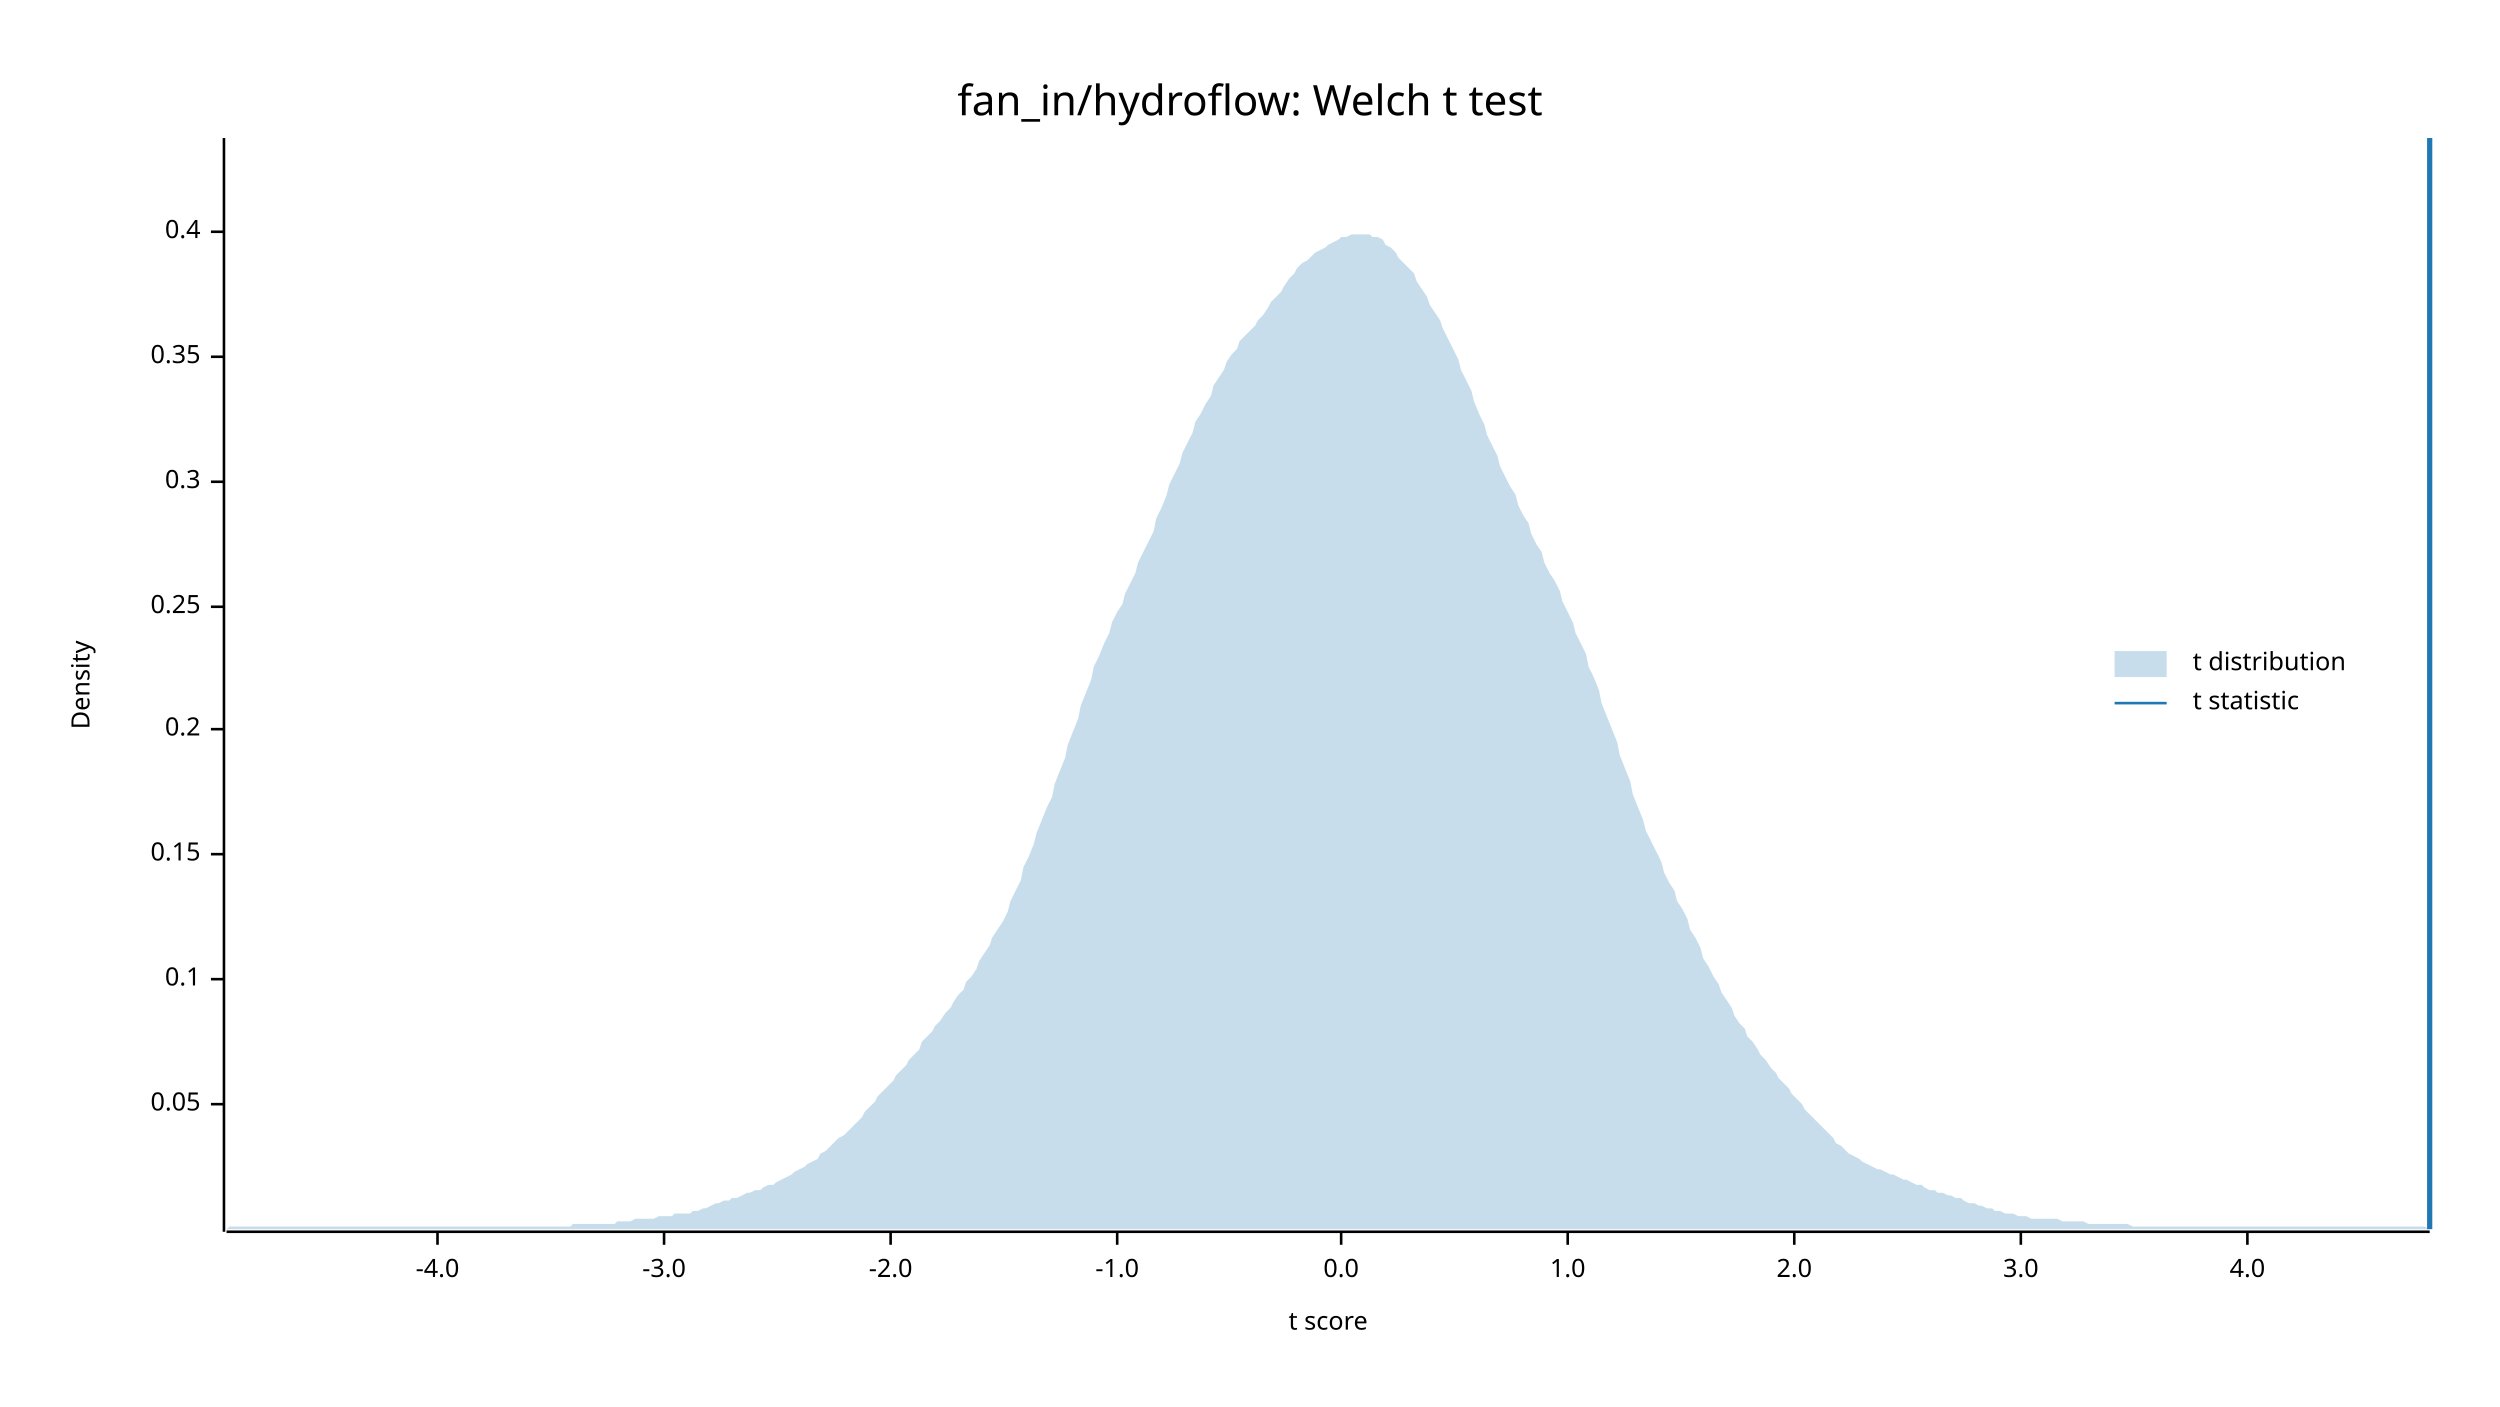
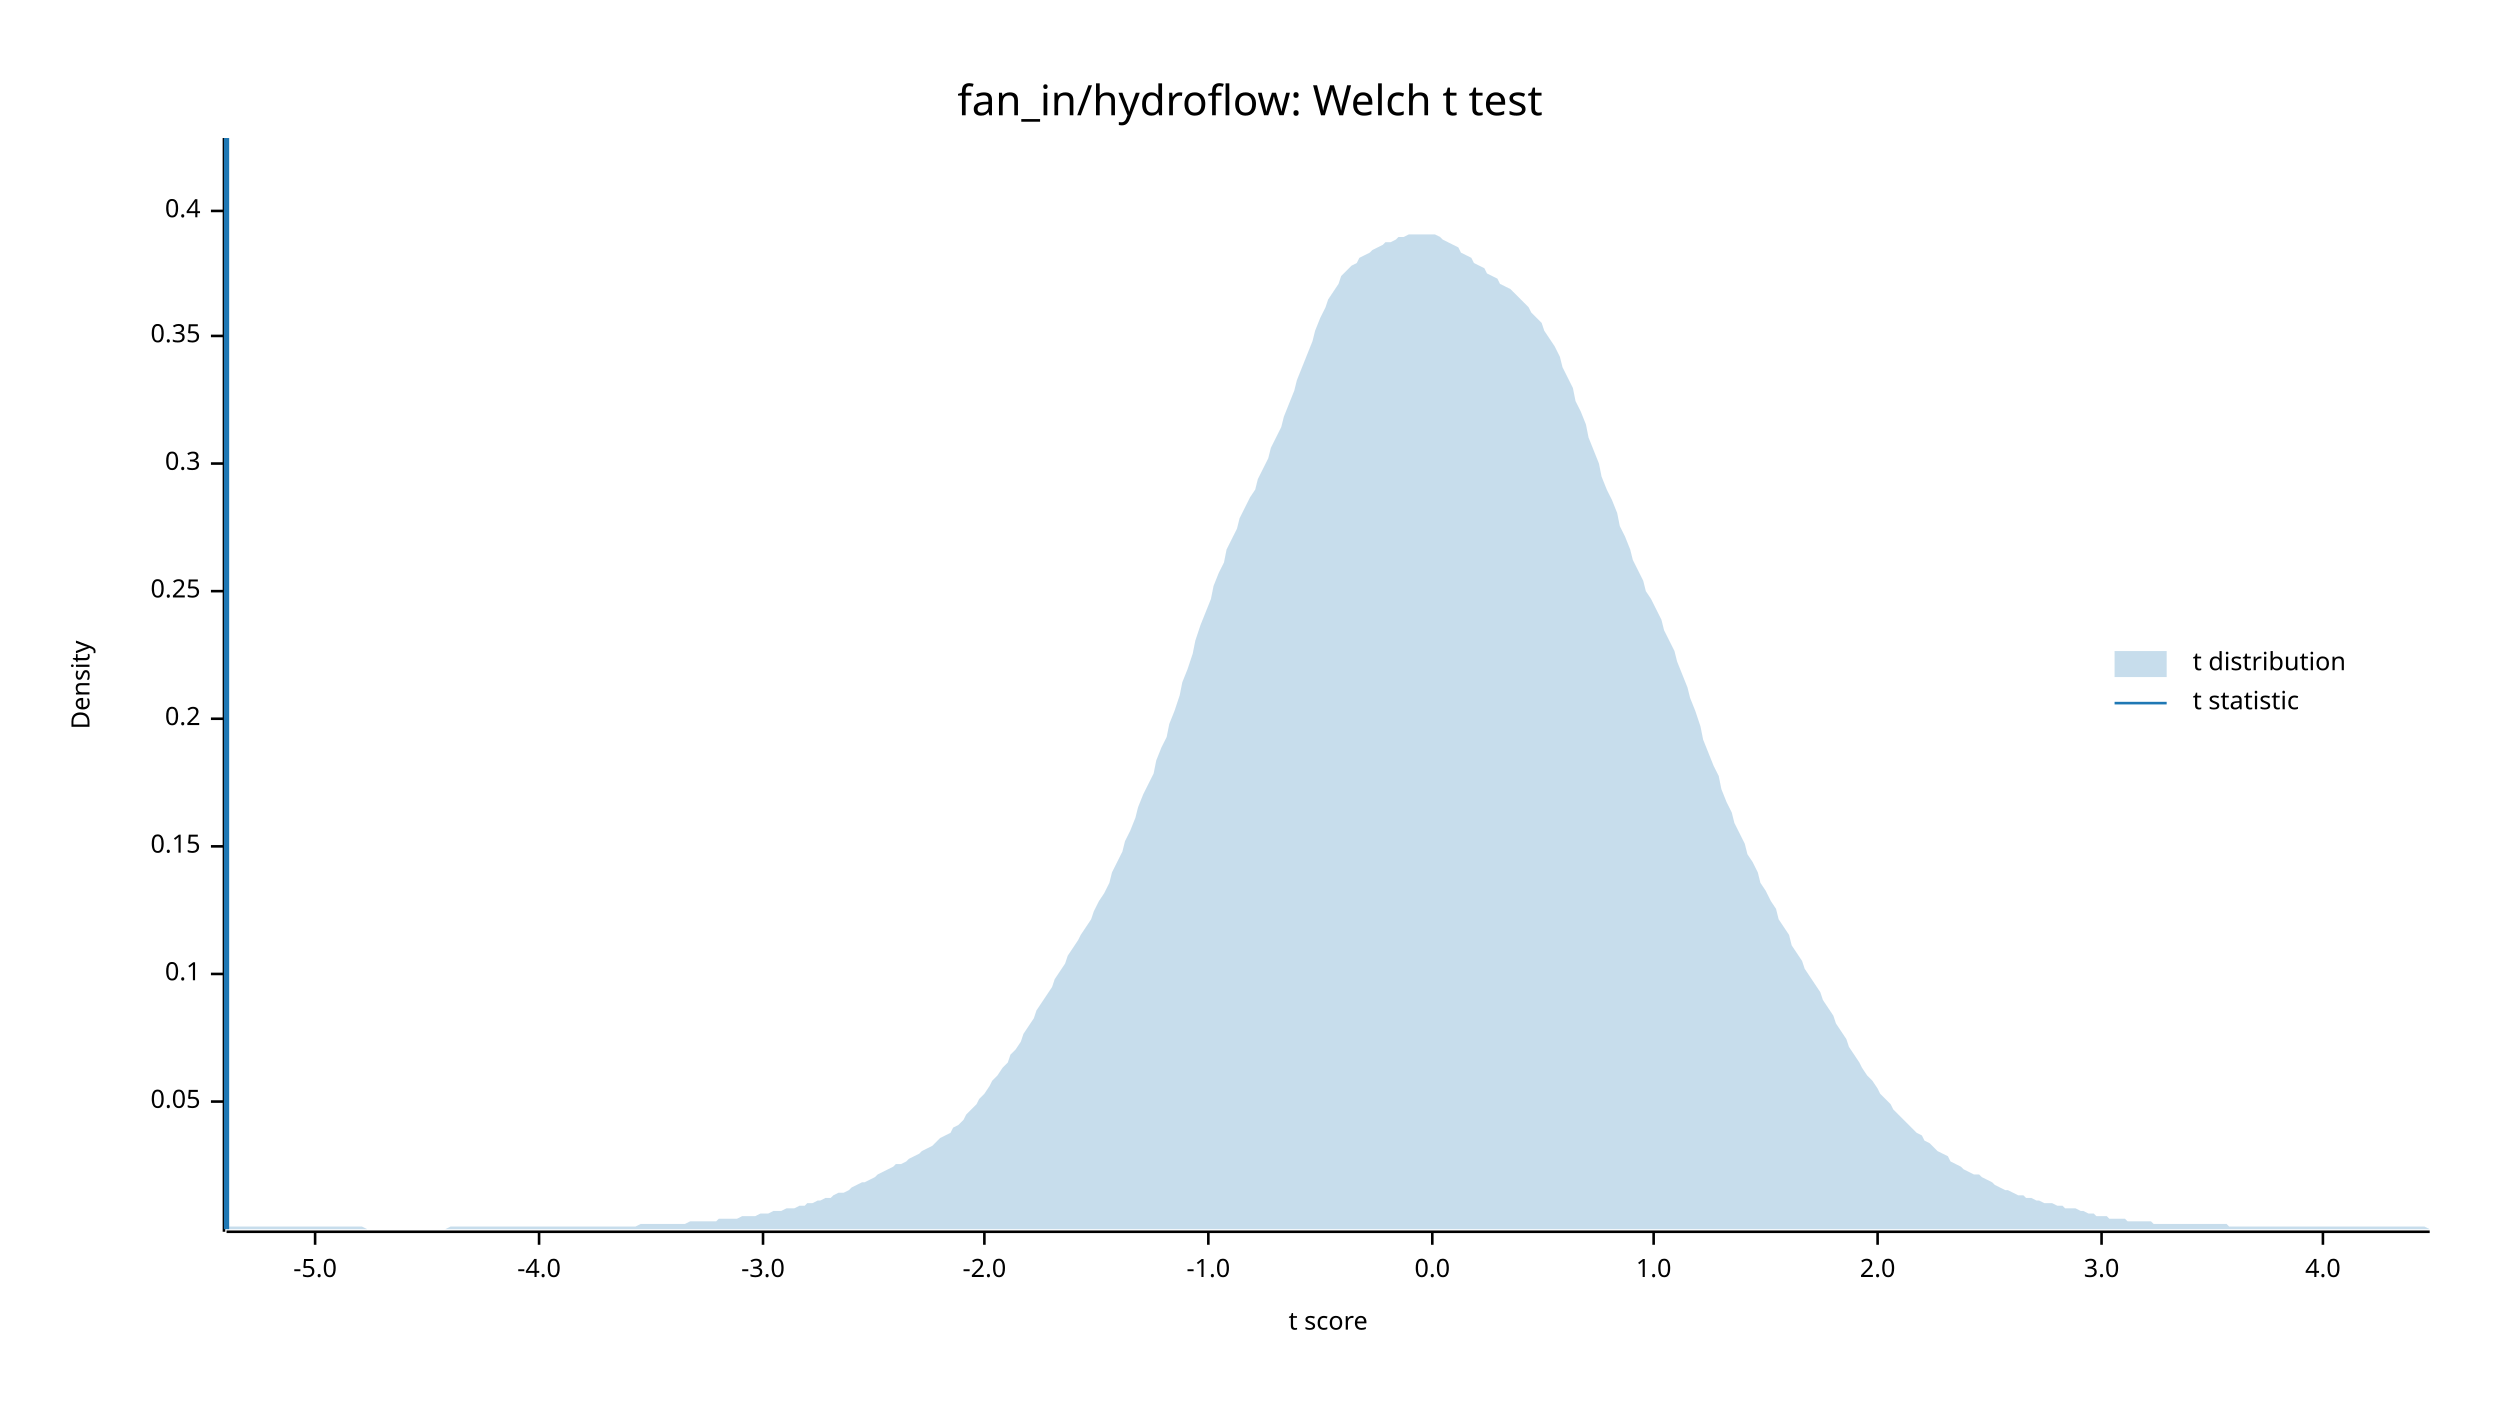
<svg xmlns="http://www.w3.org/2000/svg" width="960" height="540" viewBox="0 0 960 540">
  <text x="480" y="32" dy="0.76em" text-anchor="middle" font-family="sans-serif" font-size="16.129" opacity="1" fill="#000000">
fan_in/hydroflow: Welch t test
</text>
  <text x="27" y="263" dy="0.76em" text-anchor="middle" font-family="sans-serif" font-size="9.677" opacity="1" fill="#000000" transform="rotate(270, 27, 263)">
Density
</text>
  <text x="510" y="513" dy="-0.5ex" text-anchor="middle" font-family="sans-serif" font-size="9.677" opacity="1" fill="#000000">
t score
</text>
  <polyline fill="none" opacity="1" stroke="#000000" stroke-width="1" points="86,53 86,473 " />
-   <text x="77" y="424" dy="0.5ex" text-anchor="end" font-family="sans-serif" font-size="9.677" opacity="1" fill="#000000">
+   <text x="77" y="423" dy="0.5ex" text-anchor="end" font-family="sans-serif" font-size="9.677" opacity="1" fill="#000000">
0.05
</text>
-   <polyline fill="none" opacity="1" stroke="#000000" stroke-width="1" points="81,424 86,424 " />
-   <text x="77" y="376" dy="0.5ex" text-anchor="end" font-family="sans-serif" font-size="9.677" opacity="1" fill="#000000">
+   <polyline fill="none" opacity="1" stroke="#000000" stroke-width="1" points="81,423 86,423 " />
+   <text x="77" y="374" dy="0.5ex" text-anchor="end" font-family="sans-serif" font-size="9.677" opacity="1" fill="#000000">
0.1
</text>
-   <polyline fill="none" opacity="1" stroke="#000000" stroke-width="1" points="81,376 86,376 " />
-   <text x="77" y="328" dy="0.5ex" text-anchor="end" font-family="sans-serif" font-size="9.677" opacity="1" fill="#000000">
+   <polyline fill="none" opacity="1" stroke="#000000" stroke-width="1" points="81,374 86,374 " />
+   <text x="77" y="325" dy="0.5ex" text-anchor="end" font-family="sans-serif" font-size="9.677" opacity="1" fill="#000000">
0.15
</text>
-   <polyline fill="none" opacity="1" stroke="#000000" stroke-width="1" points="81,328 86,328 " />
-   <text x="77" y="280" dy="0.5ex" text-anchor="end" font-family="sans-serif" font-size="9.677" opacity="1" fill="#000000">
+   <polyline fill="none" opacity="1" stroke="#000000" stroke-width="1" points="81,325 86,325 " />
+   <text x="77" y="276" dy="0.5ex" text-anchor="end" font-family="sans-serif" font-size="9.677" opacity="1" fill="#000000">
0.2
</text>
-   <polyline fill="none" opacity="1" stroke="#000000" stroke-width="1" points="81,280 86,280 " />
-   <text x="77" y="233" dy="0.5ex" text-anchor="end" font-family="sans-serif" font-size="9.677" opacity="1" fill="#000000">
+   <polyline fill="none" opacity="1" stroke="#000000" stroke-width="1" points="81,276 86,276 " />
+   <text x="77" y="227" dy="0.5ex" text-anchor="end" font-family="sans-serif" font-size="9.677" opacity="1" fill="#000000">
0.25
</text>
-   <polyline fill="none" opacity="1" stroke="#000000" stroke-width="1" points="81,233 86,233 " />
-   <text x="77" y="185" dy="0.5ex" text-anchor="end" font-family="sans-serif" font-size="9.677" opacity="1" fill="#000000">
+   <polyline fill="none" opacity="1" stroke="#000000" stroke-width="1" points="81,227 86,227 " />
+   <text x="77" y="178" dy="0.5ex" text-anchor="end" font-family="sans-serif" font-size="9.677" opacity="1" fill="#000000">
0.3
</text>
-   <polyline fill="none" opacity="1" stroke="#000000" stroke-width="1" points="81,185 86,185 " />
-   <text x="77" y="137" dy="0.5ex" text-anchor="end" font-family="sans-serif" font-size="9.677" opacity="1" fill="#000000">
+   <polyline fill="none" opacity="1" stroke="#000000" stroke-width="1" points="81,178 86,178 " />
+   <text x="77" y="129" dy="0.5ex" text-anchor="end" font-family="sans-serif" font-size="9.677" opacity="1" fill="#000000">
0.35
</text>
-   <polyline fill="none" opacity="1" stroke="#000000" stroke-width="1" points="81,137 86,137 " />
-   <text x="77" y="89" dy="0.5ex" text-anchor="end" font-family="sans-serif" font-size="9.677" opacity="1" fill="#000000">
+   <polyline fill="none" opacity="1" stroke="#000000" stroke-width="1" points="81,129 86,129 " />
+   <text x="77" y="81" dy="0.5ex" text-anchor="end" font-family="sans-serif" font-size="9.677" opacity="1" fill="#000000">
0.4
</text>
-   <polyline fill="none" opacity="1" stroke="#000000" stroke-width="1" points="81,89 86,89 " />
+   <polyline fill="none" opacity="1" stroke="#000000" stroke-width="1" points="81,81 86,81 " />
  <polyline fill="none" opacity="1" stroke="#000000" stroke-width="1" points="87,473 933,473 " />
-   <text x="168" y="483" dy="0.76em" text-anchor="middle" font-family="sans-serif" font-size="9.677" opacity="1" fill="#000000">
+   <text x="121" y="483" dy="0.76em" text-anchor="middle" font-family="sans-serif" font-size="9.677" opacity="1" fill="#000000">
+ -5.0
+ </text>
+   <polyline fill="none" opacity="1" stroke="#000000" stroke-width="1" points="121,473 121,478 " />
+   <text x="207" y="483" dy="0.76em" text-anchor="middle" font-family="sans-serif" font-size="9.677" opacity="1" fill="#000000">
-4.0
</text>
-   <polyline fill="none" opacity="1" stroke="#000000" stroke-width="1" points="168,473 168,478 " />
-   <text x="255" y="483" dy="0.76em" text-anchor="middle" font-family="sans-serif" font-size="9.677" opacity="1" fill="#000000">
+   <polyline fill="none" opacity="1" stroke="#000000" stroke-width="1" points="207,473 207,478 " />
+   <text x="293" y="483" dy="0.76em" text-anchor="middle" font-family="sans-serif" font-size="9.677" opacity="1" fill="#000000">
-3.0
</text>
-   <polyline fill="none" opacity="1" stroke="#000000" stroke-width="1" points="255,473 255,478 " />
-   <text x="342" y="483" dy="0.76em" text-anchor="middle" font-family="sans-serif" font-size="9.677" opacity="1" fill="#000000">
+   <polyline fill="none" opacity="1" stroke="#000000" stroke-width="1" points="293,473 293,478 " />
+   <text x="378" y="483" dy="0.76em" text-anchor="middle" font-family="sans-serif" font-size="9.677" opacity="1" fill="#000000">
-2.0
</text>
-   <polyline fill="none" opacity="1" stroke="#000000" stroke-width="1" points="342,473 342,478 " />
-   <text x="429" y="483" dy="0.76em" text-anchor="middle" font-family="sans-serif" font-size="9.677" opacity="1" fill="#000000">
+   <polyline fill="none" opacity="1" stroke="#000000" stroke-width="1" points="378,473 378,478 " />
+   <text x="464" y="483" dy="0.76em" text-anchor="middle" font-family="sans-serif" font-size="9.677" opacity="1" fill="#000000">
-1.0
</text>
-   <polyline fill="none" opacity="1" stroke="#000000" stroke-width="1" points="429,473 429,478 " />
-   <text x="515" y="483" dy="0.76em" text-anchor="middle" font-family="sans-serif" font-size="9.677" opacity="1" fill="#000000">
+   <polyline fill="none" opacity="1" stroke="#000000" stroke-width="1" points="464,473 464,478 " />
+   <text x="550" y="483" dy="0.76em" text-anchor="middle" font-family="sans-serif" font-size="9.677" opacity="1" fill="#000000">
0.0
</text>
-   <polyline fill="none" opacity="1" stroke="#000000" stroke-width="1" points="515,473 515,478 " />
-   <text x="602" y="483" dy="0.76em" text-anchor="middle" font-family="sans-serif" font-size="9.677" opacity="1" fill="#000000">
+   <polyline fill="none" opacity="1" stroke="#000000" stroke-width="1" points="550,473 550,478 " />
+   <text x="635" y="483" dy="0.76em" text-anchor="middle" font-family="sans-serif" font-size="9.677" opacity="1" fill="#000000">
1.0
</text>
-   <polyline fill="none" opacity="1" stroke="#000000" stroke-width="1" points="602,473 602,478 " />
-   <text x="689" y="483" dy="0.76em" text-anchor="middle" font-family="sans-serif" font-size="9.677" opacity="1" fill="#000000">
+   <polyline fill="none" opacity="1" stroke="#000000" stroke-width="1" points="635,473 635,478 " />
+   <text x="721" y="483" dy="0.76em" text-anchor="middle" font-family="sans-serif" font-size="9.677" opacity="1" fill="#000000">
2.0
</text>
-   <polyline fill="none" opacity="1" stroke="#000000" stroke-width="1" points="689,473 689,478 " />
-   <text x="776" y="483" dy="0.76em" text-anchor="middle" font-family="sans-serif" font-size="9.677" opacity="1" fill="#000000">
+   <polyline fill="none" opacity="1" stroke="#000000" stroke-width="1" points="721,473 721,478 " />
+   <text x="807" y="483" dy="0.76em" text-anchor="middle" font-family="sans-serif" font-size="9.677" opacity="1" fill="#000000">
3.0
</text>
-   <polyline fill="none" opacity="1" stroke="#000000" stroke-width="1" points="776,473 776,478 " />
-   <text x="863" y="483" dy="0.76em" text-anchor="middle" font-family="sans-serif" font-size="9.677" opacity="1" fill="#000000">
+   <polyline fill="none" opacity="1" stroke="#000000" stroke-width="1" points="807,473 807,478 " />
+   <text x="892" y="483" dy="0.76em" text-anchor="middle" font-family="sans-serif" font-size="9.677" opacity="1" fill="#000000">
4.0
</text>
-   <polyline fill="none" opacity="1" stroke="#000000" stroke-width="1" points="863,473 863,478 " />
-   <polygon opacity="0.25" fill="#1F78B4" points="87,472 88,471 90,471 92,471 93,471 95,471 97,471 98,471 100,471 102,471 103,471 105,471 107,471 109,471 110,471 112,471 114,471 115,471 117,471 119,471 120,471 122,471 124,471 125,471 127,471 129,471 131,471 132,471 134,471 136,471 137,471 139,471 141,471 142,471 144,471 146,471 148,471 149,471 151,471 153,471 154,471 156,471 158,471 159,471 161,471 163,471 164,471 166,471 168,471 170,471 171,471 173,471 175,471 176,471 178,471 180,471 181,471 183,471 185,471 187,471 188,471 190,471 192,471 193,471 195,471 197,471 198,471 200,471 202,471 203,471 205,471 207,471 209,471 210,471 212,471 214,471 215,471 217,471 219,471 220,470 222,470 224,470 226,470 227,470 229,470 231,470 232,470 234,470 236,470 237,469 239,469 241,469 242,469 244,468 246,468 248,468 249,468 251,468 253,467 254,467 256,467 258,467 259,466 261,466 263,466 265,466 266,465 268,465 270,464 271,464 273,463 275,462 276,462 278,461 280,461 281,460 283,460 285,459 287,458 288,458 290,457 292,457 293,456 295,455 297,455 298,454 300,453 302,452 304,451 305,450 307,449 309,448 310,447 312,446 314,445 315,443 317,442 319,440 320,439 322,437 324,436 326,434 327,433 329,431 331,429 332,427 334,425 336,423 337,421 339,419 341,417 343,415 344,413 346,411 348,409 349,407 351,405 353,403 354,400 356,398 358,396 359,394 361,392 363,389 365,387 366,385 368,382 370,380 371,377 373,375 375,372 376,369 378,366 380,363 381,360 383,357 385,354 387,350 388,346 390,342 392,338 393,333 395,329 397,324 398,320 400,315 402,310 404,306 405,301 407,296 409,291 410,286 412,281 414,276 415,271 417,266 419,261 420,256 422,252 424,247 426,243 427,239 429,235 431,232 432,228 434,224 436,220 437,216 439,212 441,208 443,204 444,199 446,195 448,190 449,186 451,182 453,178 454,174 456,170 458,166 459,162 461,159 463,155 465,152 466,148 468,145 470,142 471,139 473,136 475,134 476,131 478,129 480,127 482,125 483,123 485,121 487,118 488,116 490,114 492,112 493,110 495,107 497,105 498,103 500,101 502,100 504,98 505,97 507,96 509,95 510,94 512,93 514,92 515,91 517,91 519,90 521,90 522,90 524,90 526,90 527,91 529,91 531,92 532,94 534,95 536,97 537,99 539,101 541,103 543,105 544,108 546,111 548,114 549,117 551,120 553,123 554,126 556,130 558,134 560,138 561,142 563,146 565,150 566,154 568,159 570,163 571,167 573,171 575,175 576,179 578,183 580,187 582,190 583,194 585,198 587,201 588,205 590,209 592,212 593,216 595,220 597,223 599,227 600,231 602,235 604,239 605,243 607,247 609,251 610,256 612,260 614,265 615,270 617,275 619,280 621,285 622,290 624,295 626,300 627,305 629,310 631,315 632,319 634,323 636,327 638,331 639,335 641,339 643,342 644,346 646,349 648,353 649,357 651,360 653,364 654,368 656,371 658,375 660,378 661,381 663,384 665,387 666,390 668,393 670,395 671,398 673,400 675,403 676,405 678,407 680,410 682,412 683,414 685,416 687,418 688,420 690,422 692,424 693,426 695,428 697,430 699,432 700,433 702,435 704,437 705,439 707,440 709,442 710,443 712,444 714,445 715,446 717,447 719,448 721,449 722,449 724,450 726,451 727,451 729,452 731,453 732,453 734,454 736,455 738,455 739,456 741,457 743,457 744,458 746,458 748,459 749,459 751,460 753,460 754,461 756,462 758,462 760,463 761,463 763,464 765,464 766,465 768,465 770,466 771,466 773,466 775,467 777,467 778,467 780,468 782,468 783,468 785,468 787,468 788,468 790,468 792,469 793,469 795,469 797,469 799,469 800,469 802,470 804,470 805,470 807,470 809,470 810,470 812,470 814,470 816,470 817,470 819,471 821,471 822,471 824,471 826,471 827,471 829,471 831,471 832,471 834,471 836,471 838,471 839,471 841,471 843,471 844,471 846,471 848,471 849,471 851,471 853,471 855,471 856,471 858,471 860,471 861,471 863,471 865,471 866,471 868,471 870,471 871,471 873,471 875,471 877,471 878,471 880,471 882,471 883,471 885,471 887,471 888,471 890,471 892,471 894,471 895,471 897,471 899,471 900,471 902,471 904,471 905,471 907,471 909,471 910,471 912,471 914,471 916,471 917,471 919,471 921,471 922,471 924,471 926,471 927,471 929,471 931,471 933,472 933,472 87,472 " />
-   <polyline fill="none" opacity="1" stroke="#1F78B4" stroke-width="2" points="933,472 933,53 " />
+   <polyline fill="none" opacity="1" stroke="#000000" stroke-width="1" points="892,473 892,478 " />
+   <polygon opacity="0.25" fill="#1F78B4" points="87,472 88,471 90,471 92,471 93,471 95,471 97,471 98,471 100,471 102,471 103,471 105,471 107,471 109,471 110,471 112,471 114,471 115,471 117,471 119,471 120,471 122,471 124,471 125,471 127,471 129,471 131,471 132,471 134,471 136,471 137,471 139,471 141,472 142,472 144,472 146,472 148,472 149,472 151,472 153,472 154,472 156,472 158,472 159,472 161,472 163,472 164,472 166,472 168,472 170,472 171,472 173,471 175,471 176,471 178,471 180,471 181,471 183,471 185,471 187,471 188,471 190,471 192,471 193,471 195,471 197,471 198,471 200,471 202,471 203,471 205,471 207,471 209,471 210,471 212,471 214,471 215,471 217,471 219,471 220,471 222,471 224,471 226,471 227,471 229,471 231,471 232,471 234,471 236,471 237,471 239,471 241,471 242,471 244,471 246,470 248,470 249,470 251,470 253,470 254,470 256,470 258,470 259,470 261,470 263,470 265,469 266,469 268,469 270,469 271,469 273,469 275,469 276,468 278,468 280,468 281,468 283,468 285,467 287,467 288,467 290,467 292,466 293,466 295,466 297,465 298,465 300,465 302,464 304,464 305,464 307,463 309,463 310,462 312,462 314,461 315,461 317,460 319,460 320,459 322,458 324,458 326,457 327,456 329,455 331,454 332,454 334,453 336,452 337,451 339,450 341,449 343,448 344,447 346,447 348,446 349,445 351,444 353,443 354,442 356,441 358,440 359,439 361,437 363,436 365,435 366,433 368,432 370,430 371,428 373,426 375,424 376,422 378,420 380,417 381,415 383,413 385,410 387,408 388,405 390,403 392,400 393,397 395,394 397,391 398,388 400,385 402,382 404,379 405,376 407,373 409,370 410,367 412,364 414,361 415,359 417,356 419,353 420,350 422,346 424,343 426,339 427,335 429,331 431,327 432,323 434,319 436,314 437,310 439,305 441,301 443,297 444,292 446,287 448,283 449,278 451,273 453,267 454,262 456,257 458,251 459,246 461,240 463,235 465,230 466,225 468,220 470,216 471,211 473,207 475,203 476,199 478,195 480,191 482,188 483,184 485,180 487,176 488,172 490,168 492,164 493,160 495,155 497,150 498,146 500,141 502,136 504,131 505,127 507,122 509,118 510,115 512,112 514,109 515,106 517,104 519,102 521,101 522,99 524,98 526,97 527,96 529,95 531,94 532,93 534,93 536,92 537,91 539,91 541,90 543,90 544,90 546,90 548,90 549,90 551,90 553,91 554,92 556,93 558,94 560,95 561,97 563,98 565,99 566,101 568,102 570,103 571,105 573,106 575,107 576,109 578,110 580,111 582,113 583,114 585,116 587,118 588,120 590,122 592,124 593,127 595,130 597,133 599,137 600,141 602,145 604,149 605,154 607,158 609,163 610,168 612,173 614,178 615,183 617,188 619,192 621,197 622,202 624,206 626,211 627,215 629,219 631,223 632,227 634,230 636,234 638,238 639,242 641,246 643,250 644,254 646,259 648,264 649,268 651,273 653,279 654,284 656,289 658,294 660,298 661,303 663,308 665,312 666,316 668,320 670,324 671,328 673,331 675,335 676,339 678,342 680,346 682,349 683,353 685,356 687,359 688,363 690,366 692,369 693,372 695,375 697,378 699,381 700,384 702,387 704,390 705,393 707,396 709,399 710,402 712,405 714,408 715,410 717,413 719,415 721,418 722,420 724,422 726,424 727,426 729,428 731,430 732,431 734,433 736,435 738,436 739,438 741,439 743,441 744,442 746,443 748,444 749,446 751,447 753,448 754,449 756,450 758,451 760,451 761,452 763,453 765,454 766,455 768,456 770,457 771,457 773,458 775,459 777,459 778,460 780,460 782,461 783,461 785,462 787,462 788,462 790,463 792,463 793,464 795,464 797,464 799,465 800,465 802,466 804,466 805,467 807,467 809,467 810,468 812,468 814,468 816,468 817,469 819,469 821,469 822,469 824,469 826,469 827,470 829,470 831,470 832,470 834,470 836,470 838,470 839,470 841,470 843,470 844,470 846,470 848,470 849,470 851,470 853,470 855,470 856,471 858,471 860,471 861,471 863,471 865,471 866,471 868,471 870,471 871,471 873,471 875,471 877,471 878,471 880,471 882,471 883,471 885,471 887,471 888,471 890,471 892,471 894,471 895,471 897,471 899,471 900,471 902,471 904,471 905,471 907,471 909,471 910,471 912,471 914,471 916,471 917,471 919,471 921,471 922,471 924,471 926,471 927,471 929,471 931,471 933,472 933,472 87,472 " />
+   <polyline fill="none" opacity="1" stroke="#1F78B4" stroke-width="2" points="87,472 87,53 " />
  <text x="842" y="250" dy="0.76em" text-anchor="start" font-family="sans-serif" font-size="9.677" opacity="1" fill="#000000">
t distribution
</text>
  <text x="842" y="265" dy="0.76em" text-anchor="start" font-family="sans-serif" font-size="9.677" opacity="1" fill="#000000">
t statistic
</text>
  <rect x="812" y="250" width="20" height="10" opacity="0.25" fill="#1F78B4" stroke="none" />
  <polyline fill="none" opacity="1" stroke="#1F78B4" stroke-width="1" points="812,270 832,270 " />
</svg>
